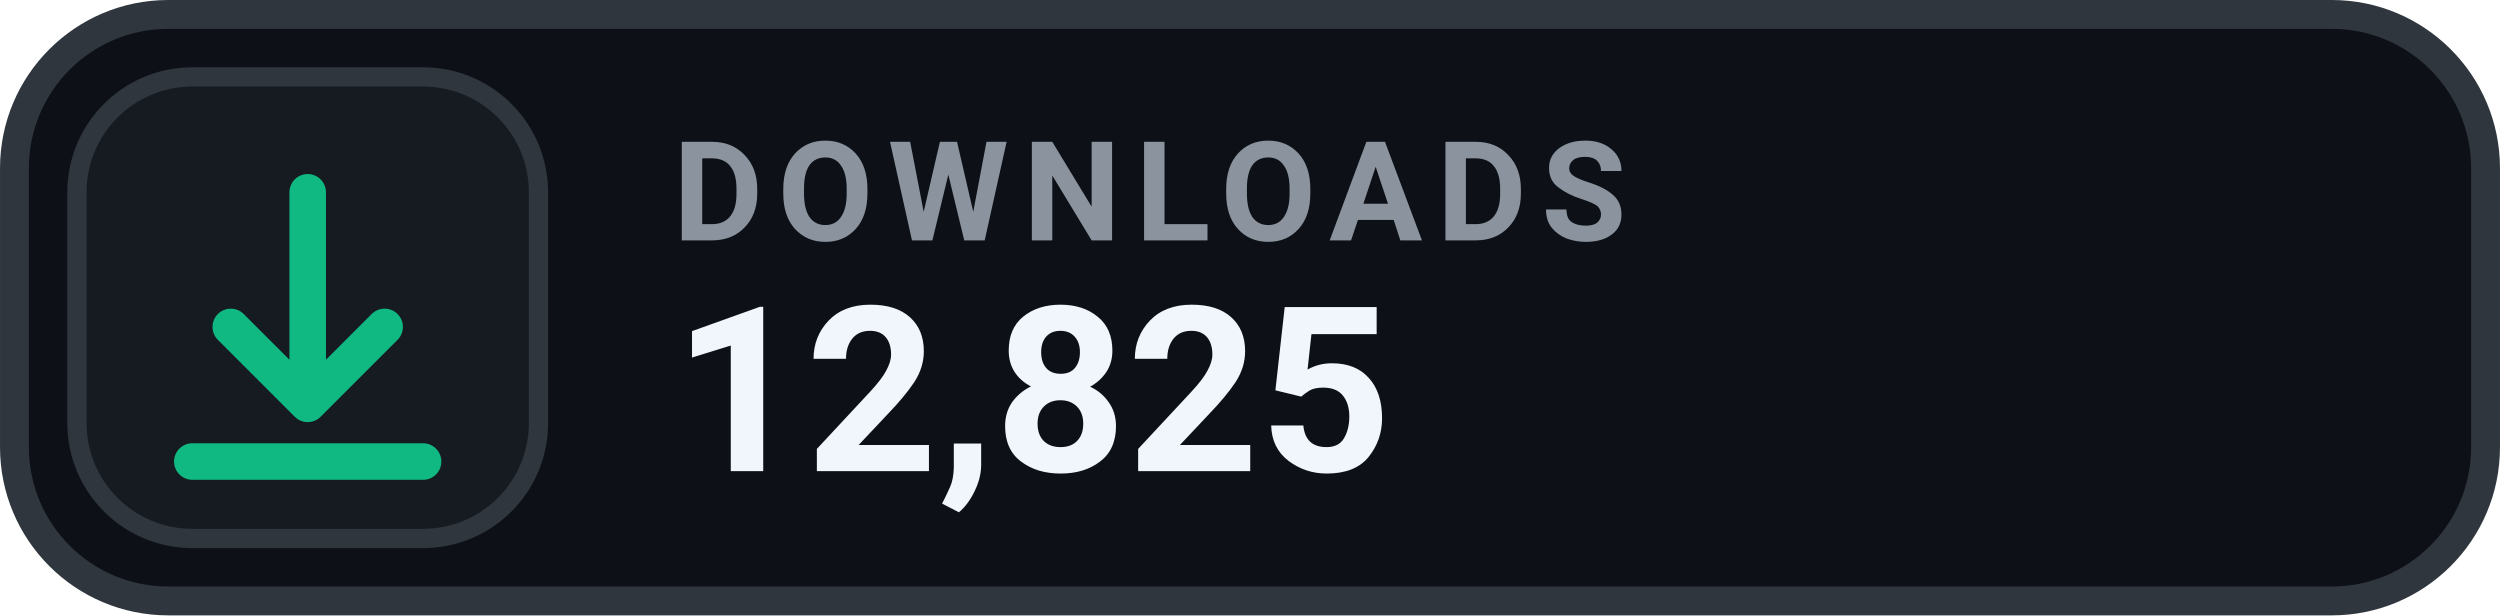
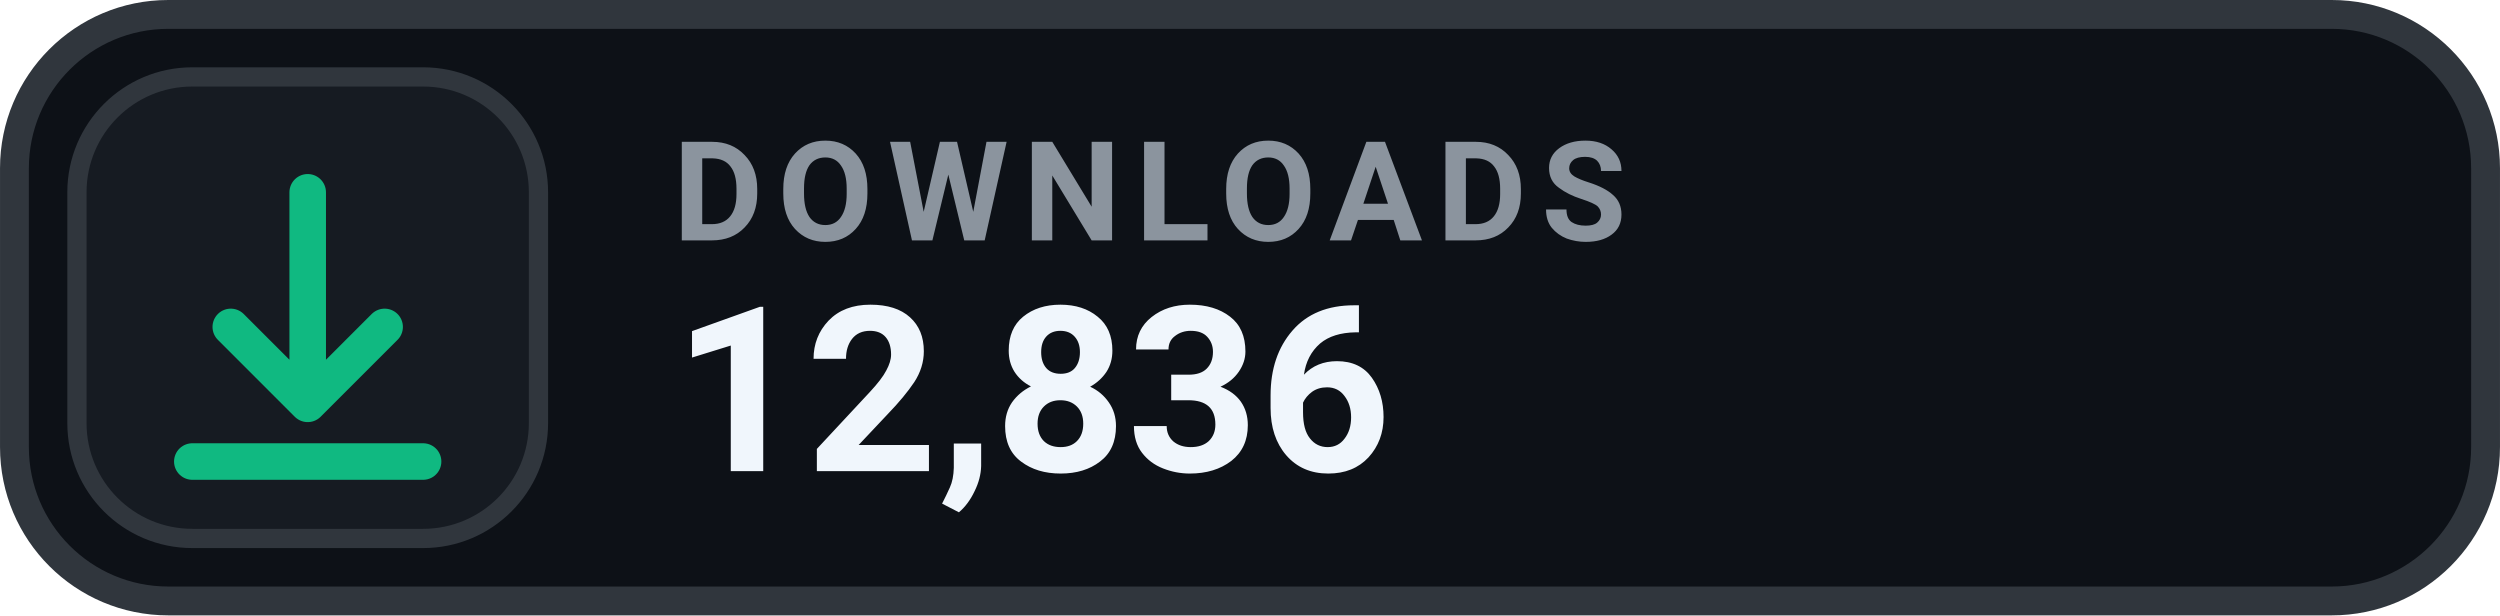
- <svg xmlns="http://www.w3.org/2000/svg" width="126" height="31.015" viewBox="0 0 130 32" role="img" aria-label="DOWNLOADS 12,825">
+ <svg xmlns="http://www.w3.org/2000/svg" width="126" height="31.015" viewBox="0 0 130 32" role="img" aria-label="DOWNLOADS 12,836">
  <rect x=".75" y=".75" width="128.5" height="30.5" rx="8" fill="#0D1117" stroke="#30363D" stroke-width="1.5" />
  <rect x="4" y="4" width="24" height="24" rx="6" fill="#161B22" stroke="#30363D" stroke-width="1" />
  <g transform="translate(16 16)" style="color:#10B981;">
    <path d="M0 -6 v11 m0 0 l4 -4 m-4 4 l-4 -4 M-6 8 h12" fill="none" stroke="currentColor" stroke-width="1.9" stroke-linecap="round" stroke-linejoin="round" />
  </g>
  <text x="35" y="12.5" fill="#8B949E" font-family="-apple-system,BlinkMacSystemFont,'Segoe UI',Roboto,Helvetica,Arial,sans-serif" font-size="7.2" font-weight="700" letter-spacing=".75">DOWNLOADS</text>
-   <text x="35" y="24.5" fill="#F0F6FC" font-family="-apple-system,BlinkMacSystemFont,'Segoe UI',Roboto,Helvetica,Arial,sans-serif" font-size="12" font-weight="700">12,825</text>
+   <text x="35" y="24.5" fill="#F0F6FC" font-family="-apple-system,BlinkMacSystemFont,'Segoe UI',Roboto,Helvetica,Arial,sans-serif" font-size="12" font-weight="700">12,836</text>
</svg>
